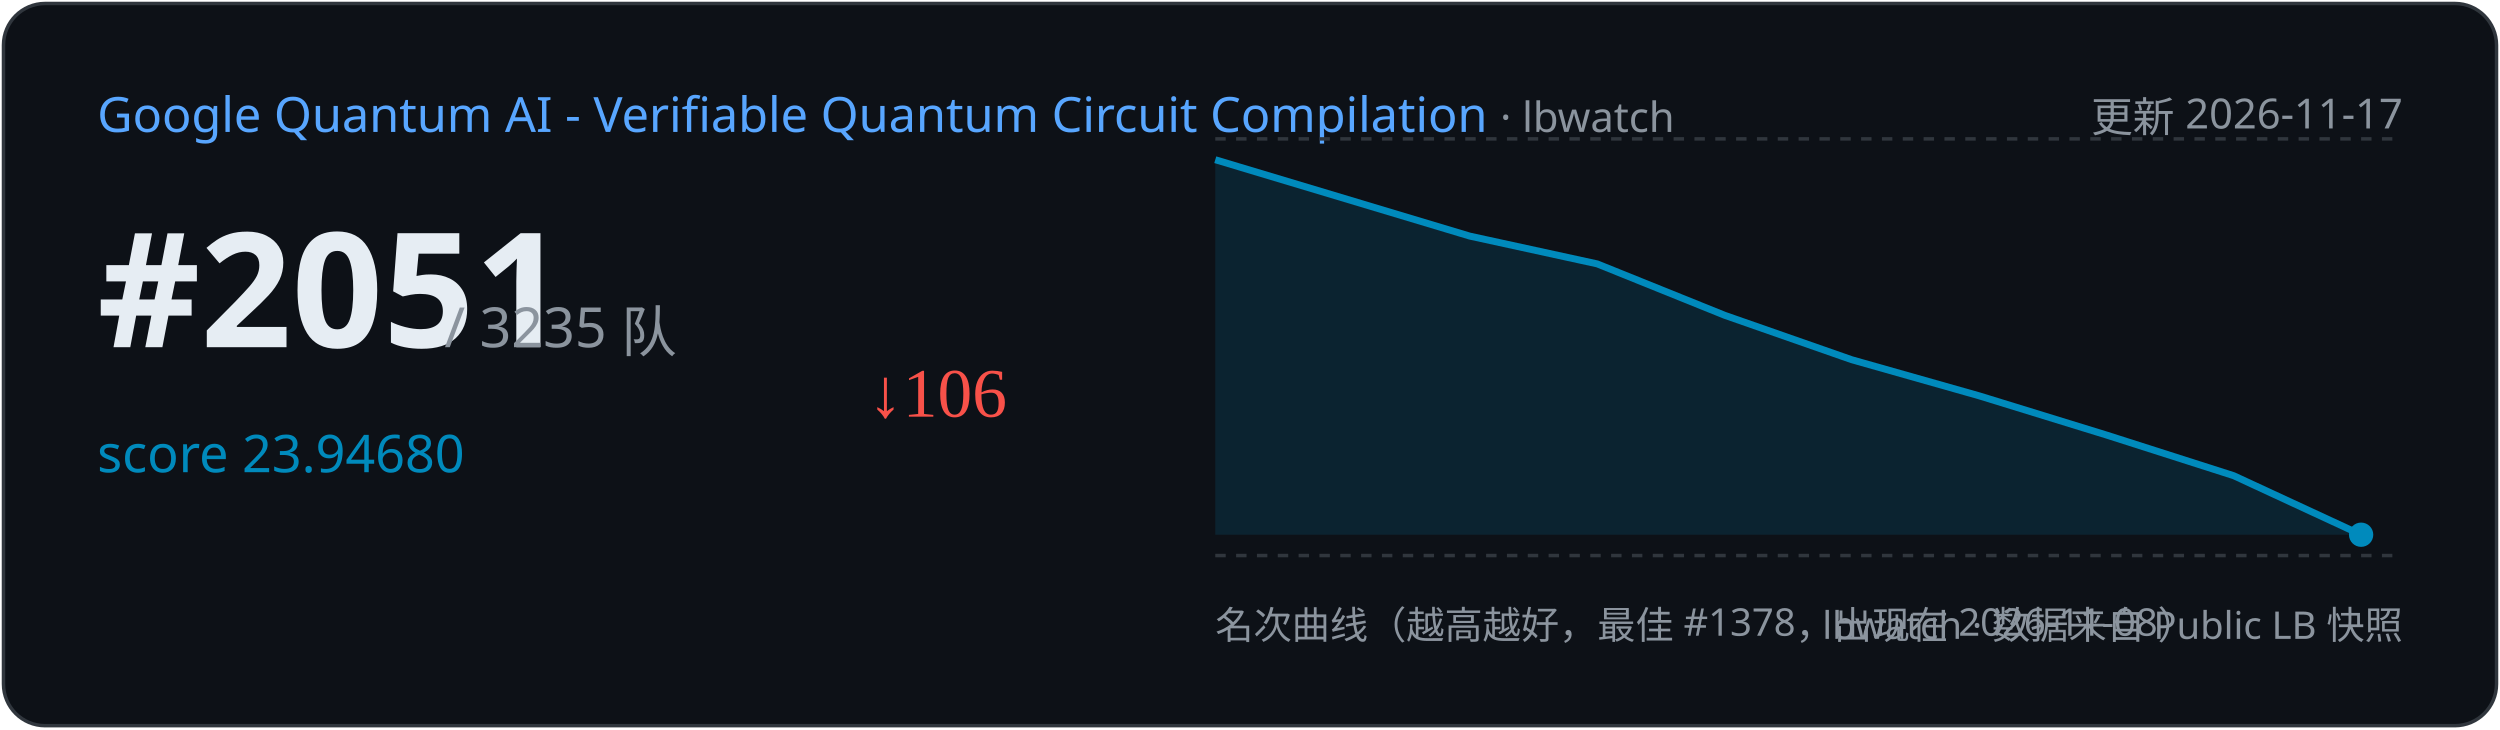
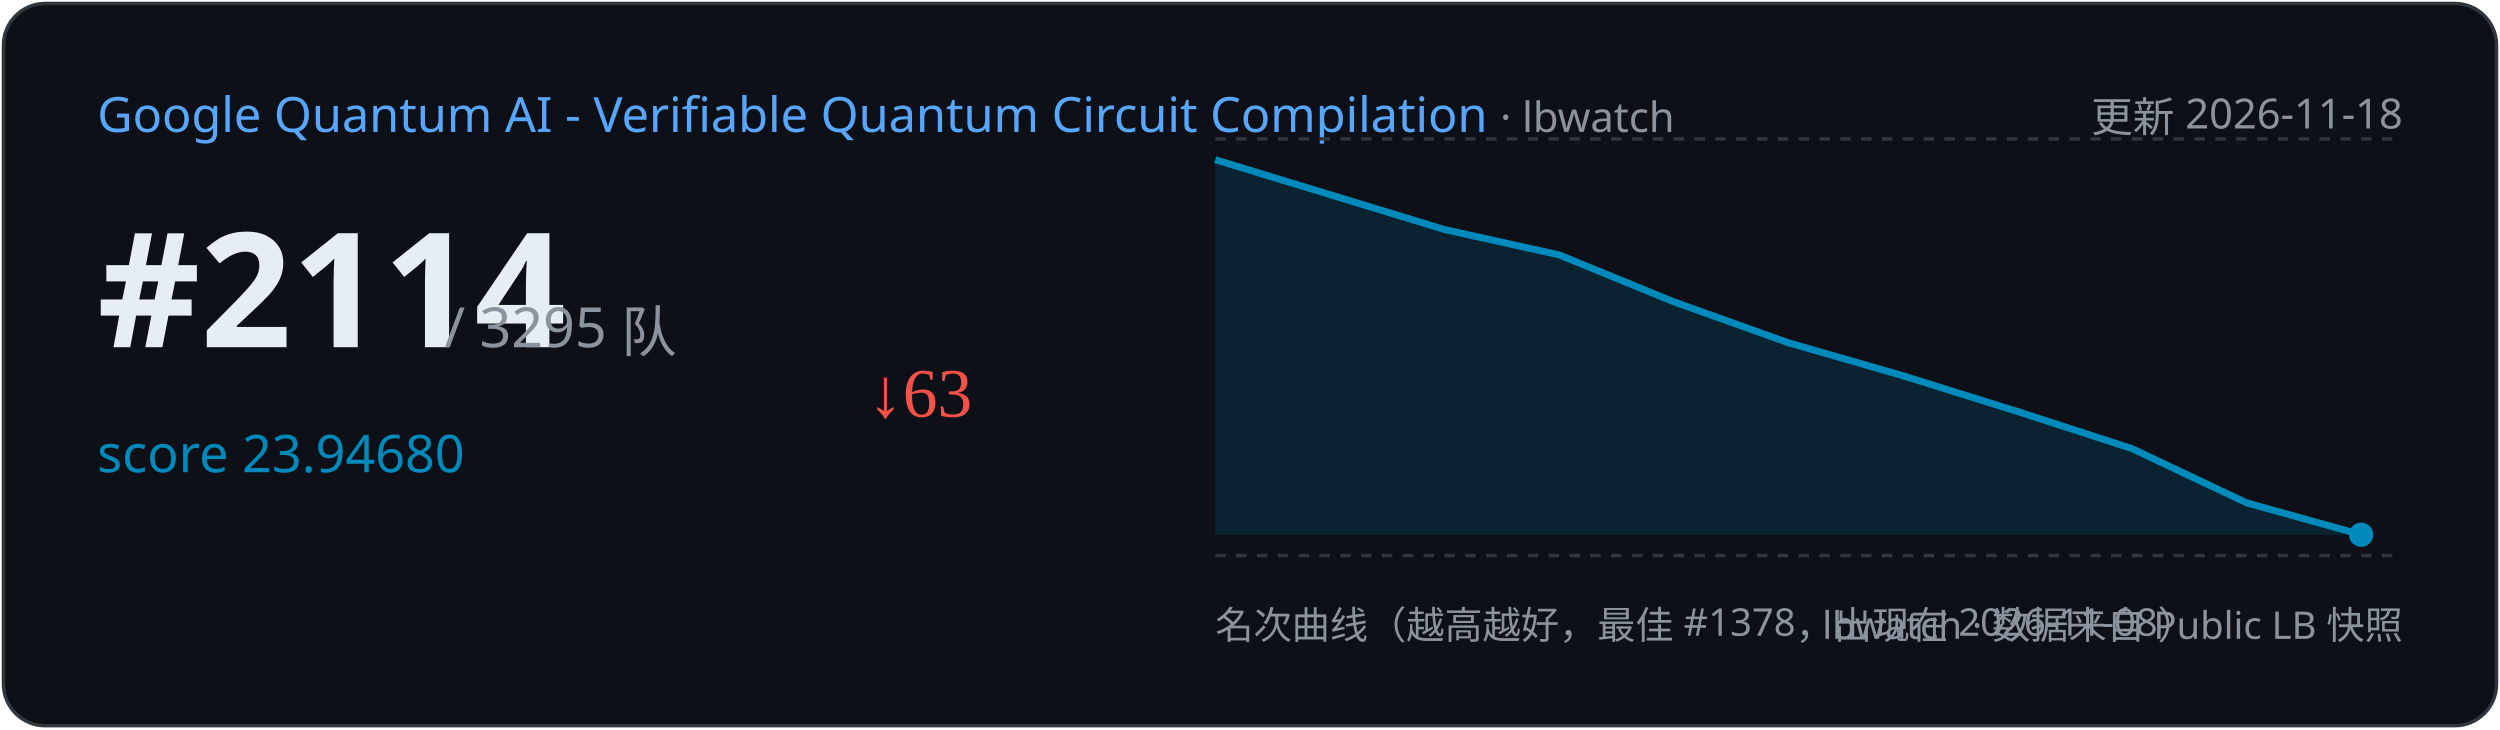
<svg xmlns="http://www.w3.org/2000/svg" width="720" height="210" viewBox="0 0 720 210">
  <rect x="1" y="1" width="718" height="208" rx="12" fill="#0d1117" stroke="#30363d" />
  <text x="28" y="38" font-family="Segoe UI,sans-serif" font-size="14" fill="#58a6ff">Google Quantum AI - Verifiable Quantum Circuit Compilation
    <tspan fill="#8b949e" font-size="12"> · lbwatch</tspan>
  </text>
-   <text x="692" y="38" text-anchor="end" font-family="Segoe UI,sans-serif" font-size="12" fill="#8b949e">更新 2026-11-17</text>
-   <text x="28" y="100" font-family="Segoe UI,sans-serif" font-size="46" font-weight="700" fill="#e6edf3">#2051</text>
-   <text x="128" y="100" font-family="Segoe UI,sans-serif" font-size="16" fill="#8b949e">/ 3235 队</text>
+   <text x="692" y="38" text-anchor="end" font-family="Segoe UI,sans-serif" font-size="12" fill="#8b949e">更新 2026-11-18</text>
+   <text x="28" y="100" font-family="Segoe UI,sans-serif" font-size="46" font-weight="700" fill="#e6edf3">#2114</text>
+   <text x="128" y="100" font-family="Segoe UI,sans-serif" font-size="16" fill="#8b949e">/ 3295 队</text>
  <text x="28" y="136" font-family="Segoe UI,sans-serif" font-size="15" fill="#008ABC">score 23.94680</text>
-   <text x="250" y="120" font-size="20" fill="#f85149">↓106</text>
+   <text x="250" y="120" font-size="20" fill="#f85149">↓63</text>
  <line x1="350" y1="40" x2="692" y2="40" stroke="#30363d" stroke-dasharray="3 3" />
  <line x1="350" y1="160" x2="692" y2="160" stroke="#30363d" stroke-dasharray="3 3" />
-   <path d="M350.0,46.0 L423.3,68.0 L460.0,76.0 L496.7,90.8 L533.3,103.6 L570.0,114.0 L606.7,125.3 L643.3,137.0 L680.0,154.0 L680.0,154.0 L350.0,154 Z" fill="#008ABC" opacity="0.15" />
-   <polyline points="350.0,46.0 423.3,68.0 460.0,76.0 496.7,90.8 533.3,103.6 570.0,114.0 606.7,125.3 643.3,137.0 680.0,154.0" fill="none" stroke="#008ABC" stroke-width="2" />
+   <path d="M350.0,46.0 L416.0,66.1 L449.0,73.4 L482.0,86.9 L515.0,98.7 L548.0,108.2 L581.0,118.5 L614.0,129.2 L647.0,144.8 L680.0,154.0 L680.0,154.0 L350.0,154 Z" fill="#008ABC" opacity="0.15" />
+   <polyline points="350.0,46.0 416.0,66.1 449.0,73.4 482.0,86.9 515.0,98.7 548.0,108.2 581.0,118.5 614.0,129.2 647.0,144.8 680.0,154.0" fill="none" stroke="#008ABC" stroke-width="2" />
  <circle cx="680.0" cy="154.0" r="3.5" fill="#008ABC" />
  <text x="350" y="184" font-family="Segoe UI,sans-serif" font-size="11" fill="#8b949e">名次曲线（越高越好，最佳 #1378，出现在 2026-11-08）</text>
  <text x="692" y="184" text-anchor="end" font-family="Segoe UI,sans-serif" font-size="11" fill="#8b949e">lbwatch · 数据来自 Public LB 快照</text>
</svg>
